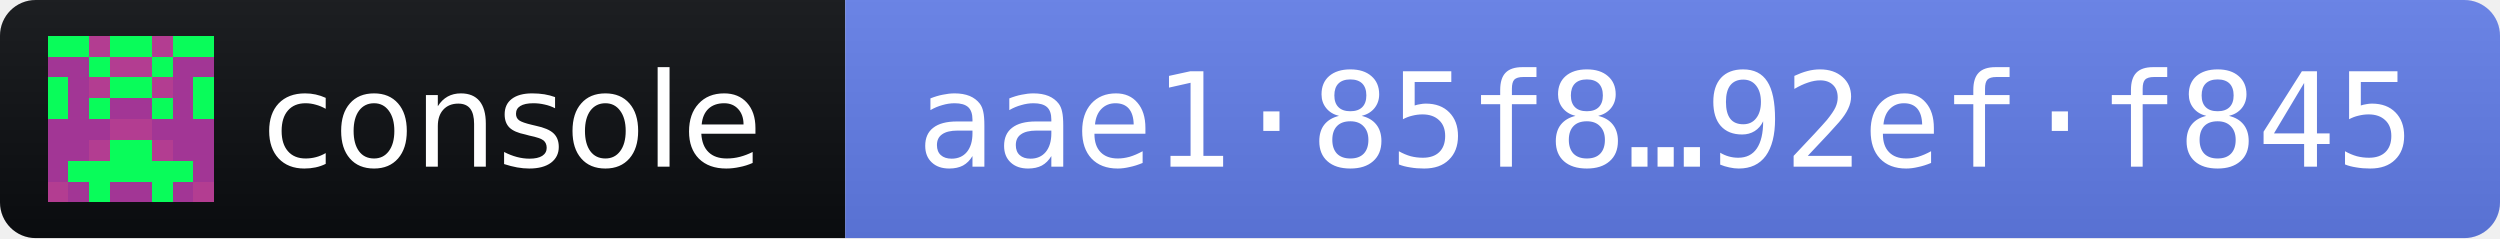
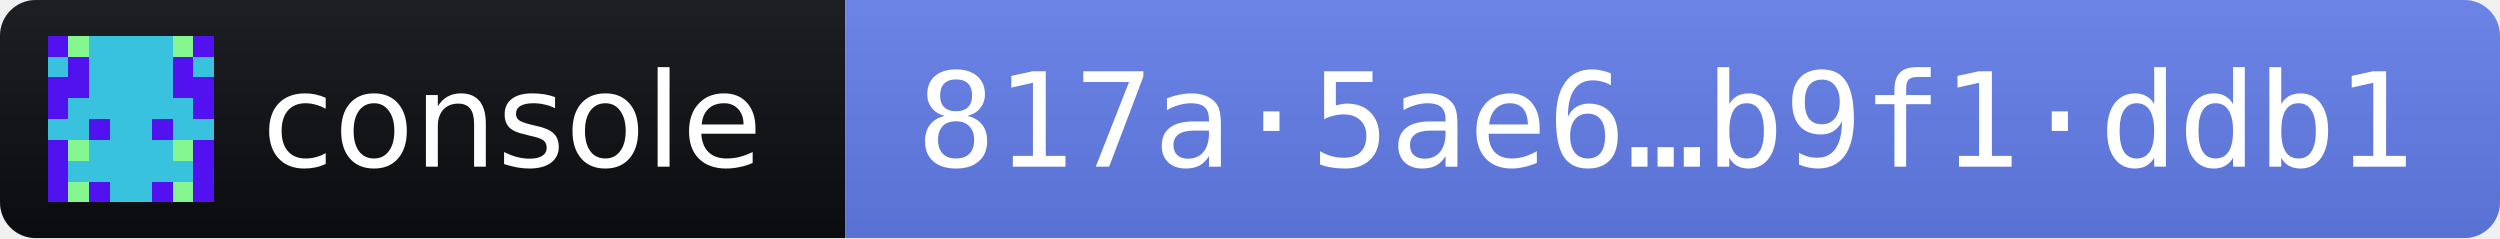
- <svg xmlns="http://www.w3.org/2000/svg" width="210" height="20" role="img" aria-label="console 2026.10.9 · release fingerprint aae185f8bea484f96b9cef2f3707f7c943a5fd55413bff88097c490c92eff845">
+ <svg xmlns="http://www.w3.org/2000/svg" width="210" height="20" role="img" aria-label="console 2026.10.10 · release fingerprint 817a5ae67aeca901cea00b4348f3c376a654783bc4a13b1a28ebdb5cb9f1ddb1">
  <linearGradient id="s" x2="0" y2="100%">
    <stop offset="0" stop-color="#bbb" stop-opacity=".1" />
    <stop offset="1" stop-opacity=".1" />
  </linearGradient>
  <clipPath id="r">
    <rect width="210" height="20" rx="3" fill="#fff" />
  </clipPath>
  <g clip-path="url(#r)">
    <rect width="71" height="20" fill="#0B0D11" />
    <rect x="71" width="139" height="20" fill="#627EEA" />
    <rect width="210" height="20" fill="url(#s)" />
  </g>
  <g transform="translate(4 3) scale(1.75)" shape-rendering="crispEdges">
-     <path fill="#09fc5a" d="M0 0h8v8H0z" />
-     <path fill="#a23695" d="M0 1h1v1h-1zM1 1h1v1h-1zM6 1h1v1h-1zM7 1h1v1h-1zM1 2h1v1h-1zM6 2h1v1h-1zM1 3h1v1h-1zM3 3h1v1h-1zM4 3h1v1h-1zM6 3h1v1h-1zM0 4h1v1h-1zM1 4h1v1h-1zM2 4h1v1h-1zM5 4h1v1h-1zM6 4h1v1h-1zM7 4h1v1h-1zM0 5h1v1h-1zM1 5h1v1h-1zM6 5h1v1h-1zM7 5h1v1h-1zM0 6h1v1h-1zM7 6h1v1h-1zM1 7h1v1h-1zM3 7h1v1h-1zM4 7h1v1h-1zM6 7h1v1h-1z" />
-     <path fill="#b33d91" d="M2 0h1v1h-1zM5 0h1v1h-1zM3 1h1v1h-1zM4 1h1v1h-1zM2 2h1v1h-1zM5 2h1v1h-1zM3 4h1v1h-1zM4 4h1v1h-1zM2 5h1v1h-1zM5 5h1v1h-1zM0 7h1v1h-1zM7 7h1v1h-1z" />
+     <path fill="#38c2de" d="M0 0h8v8H0z" />
+     <path fill="#5112ef" d="M0 0h1v1h-1zM7 0h1v1h-1zM1 1h1v1h-1zM6 1h1v1h-1zM0 2h1v1h-1zM1 2h1v1h-1zM6 2h1v1h-1zM7 2h1v1h-1zM0 3h1v1h-1zM7 3h1v1h-1zM2 4h1v1h-1zM5 4h1v1h-1zM0 5h1v1h-1zM7 5h1v1h-1zM0 6h1v1h-1zM7 6h1v1h-1zM0 7h1v1h-1zM2 7h1v1h-1zM5 7h1v1h-1zM7 7h1v1h-1z" />
+     <path fill="#85f58f" d="M1 0h1v1h-1zM6 0h1v1h-1zM1 5h1v1h-1zM6 5h1v1h-1zM1 7h1v1h-1zM6 7h1v1h-1z" />
  </g>
  <g fill="#fff" font-family="Verdana,Geneva,DejaVu Sans,sans-serif" font-size="11">
    <text x="22" y="14" textLength="43" lengthAdjust="spacingAndGlyphs">console</text>
-     <text x="77" y="14" textLength="127" lengthAdjust="spacingAndGlyphs" font-family="DejaVu Sans Mono,Menlo,Consolas,monospace">aae1·85f8…92ef·f845</text>
+     <text x="77" y="14" textLength="127" lengthAdjust="spacingAndGlyphs" font-family="DejaVu Sans Mono,Menlo,Consolas,monospace">817a·5ae6…b9f1·ddb1</text>
  </g>
</svg>
